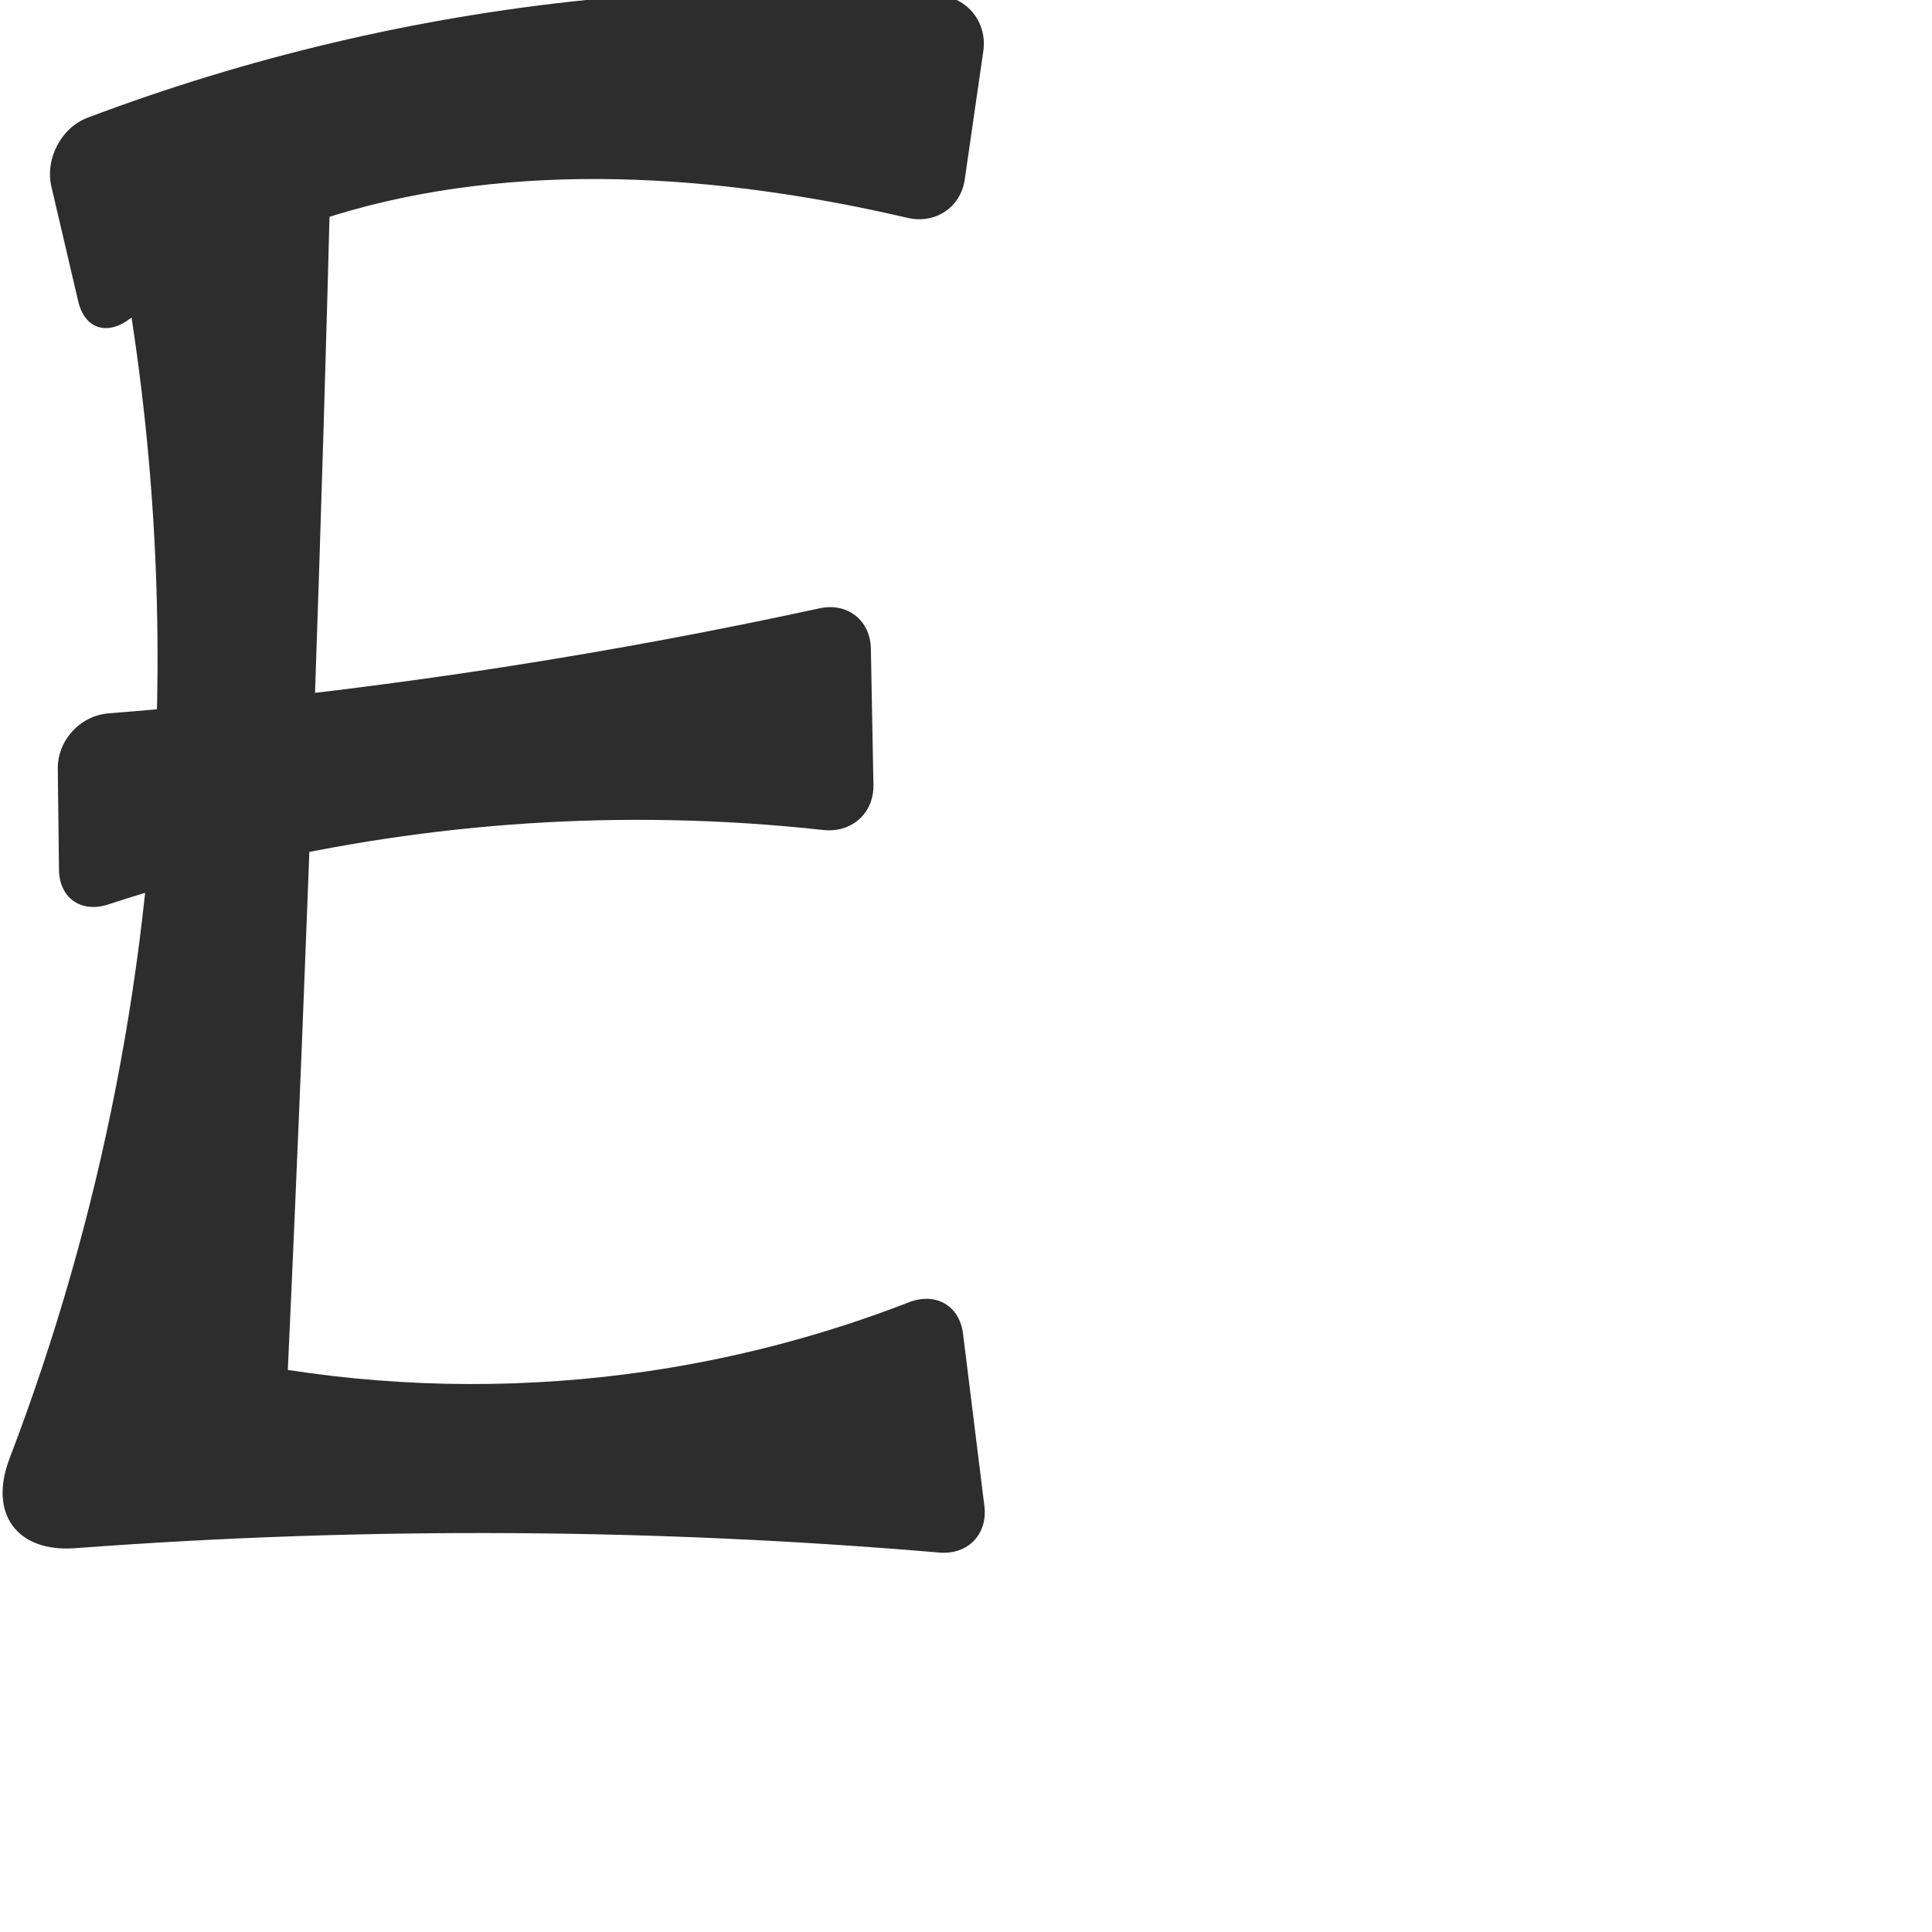
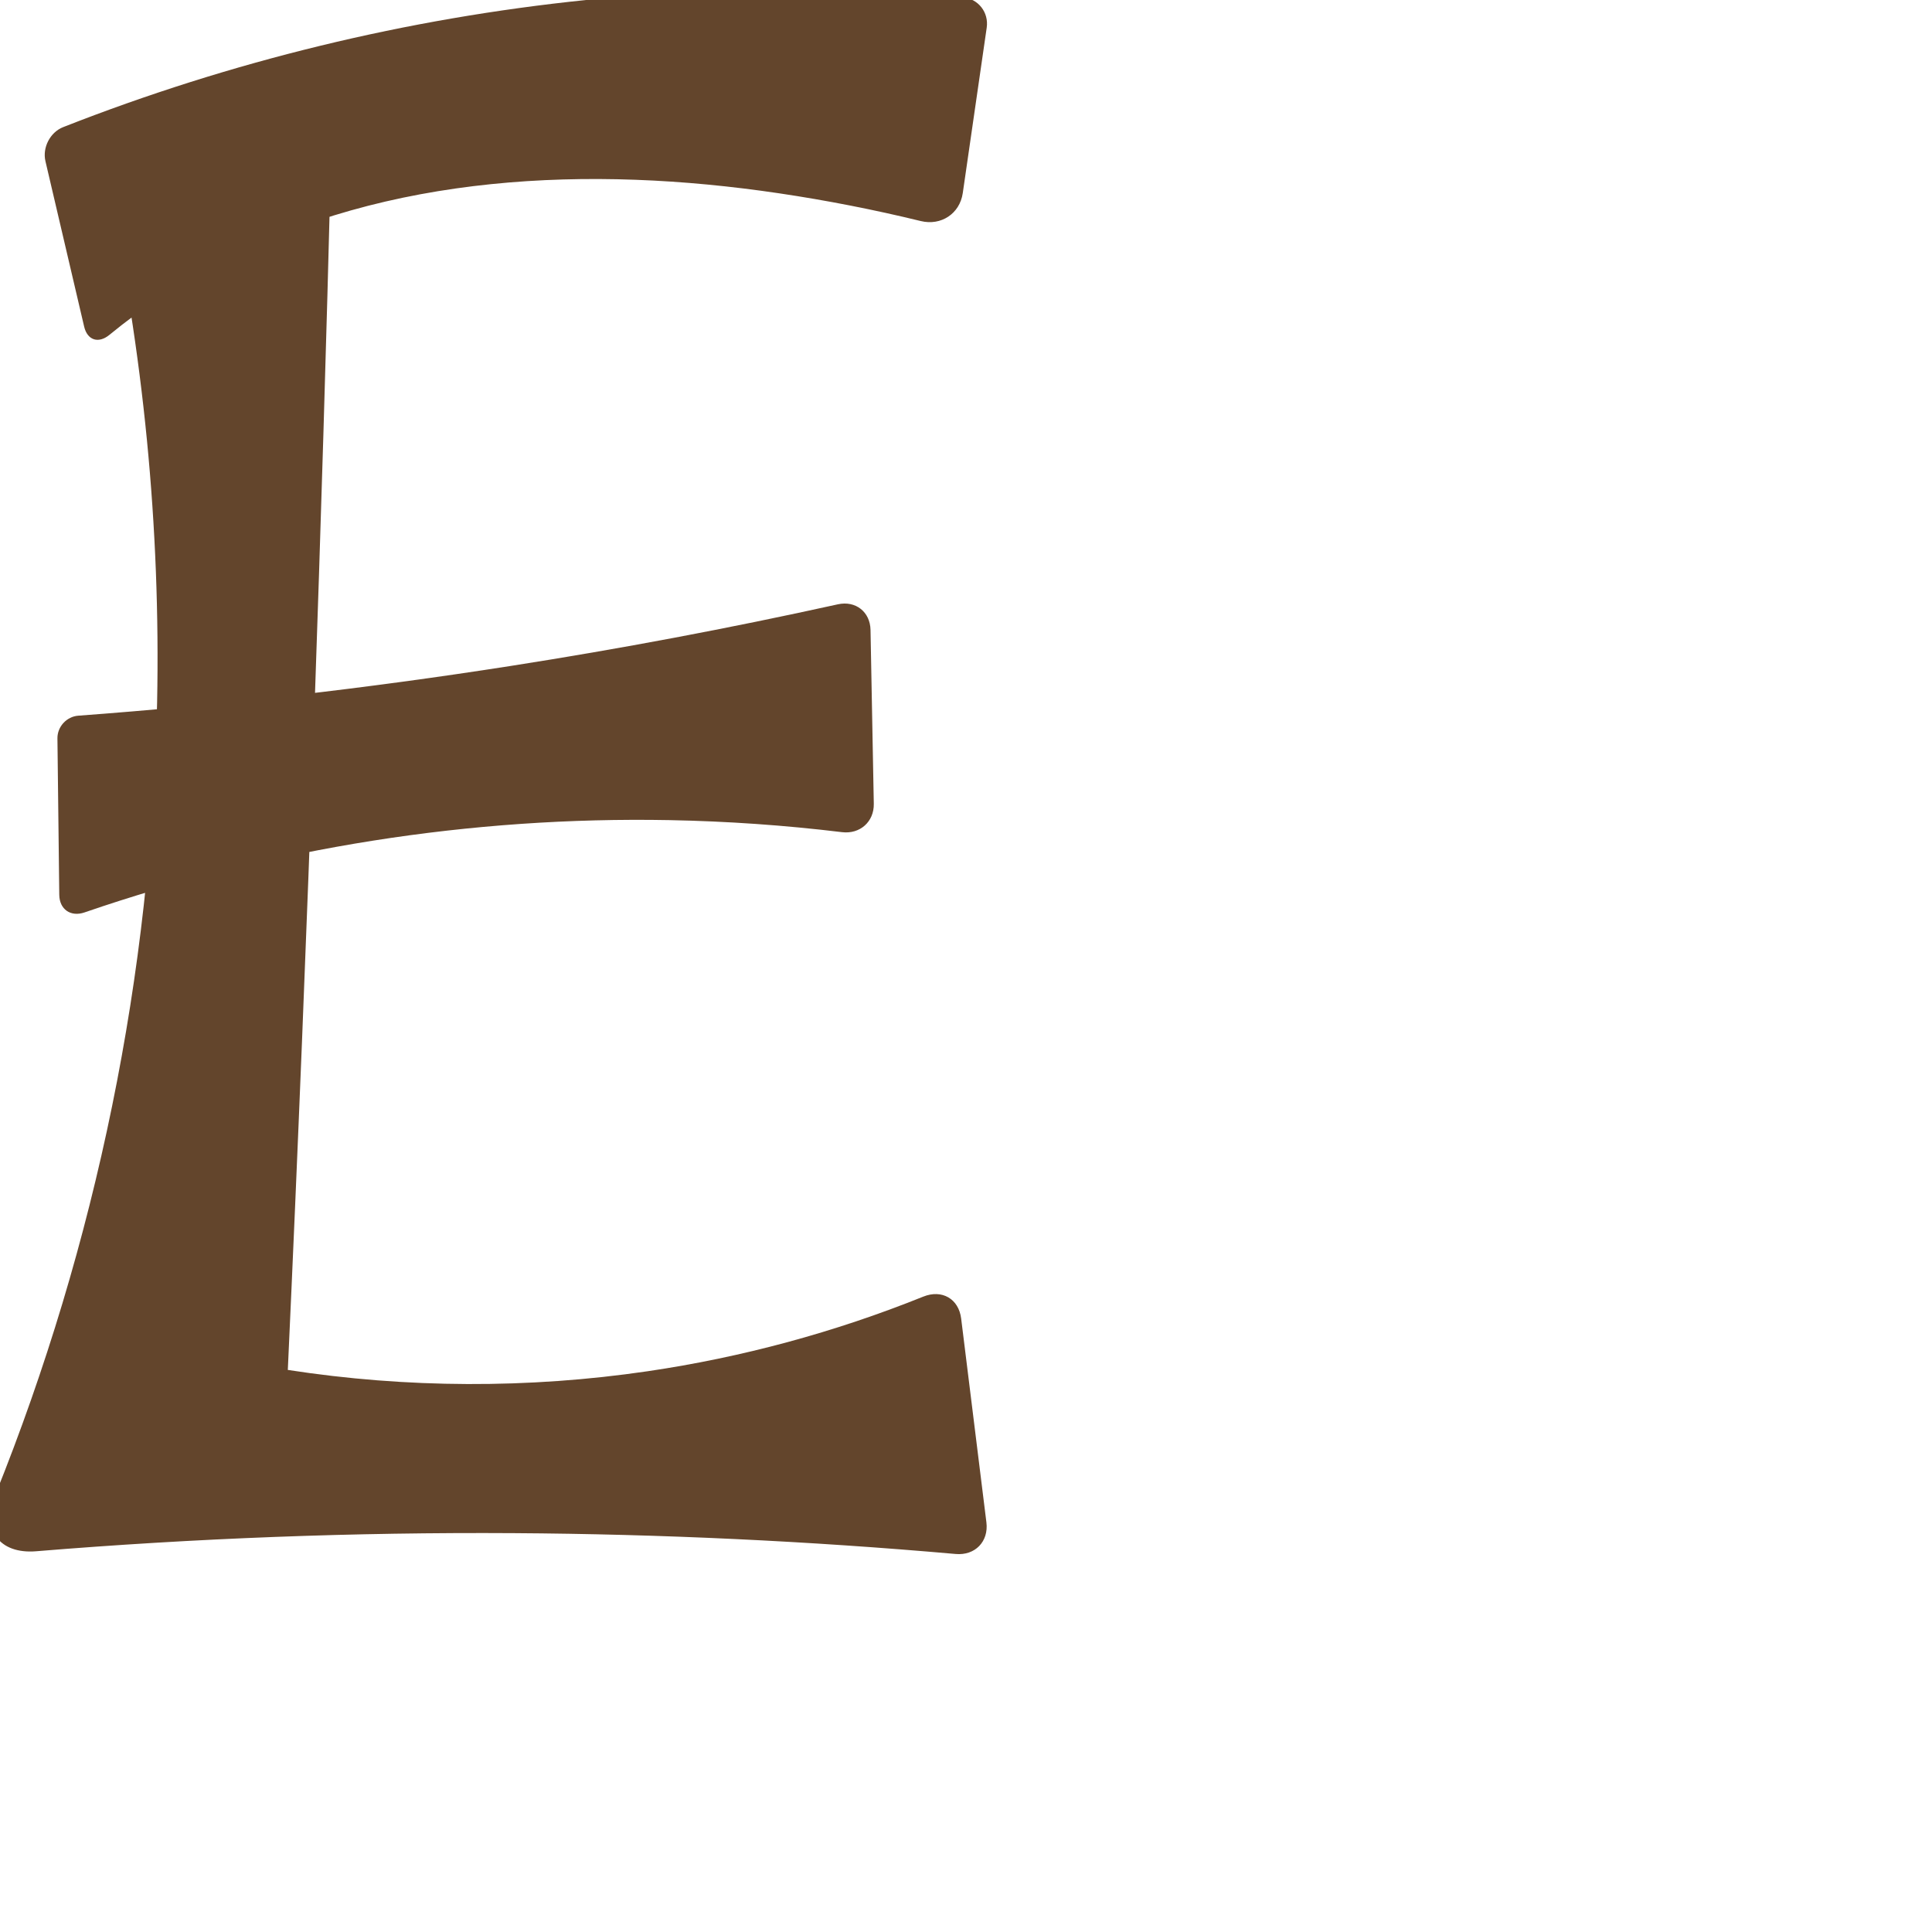
<svg xmlns="http://www.w3.org/2000/svg" xml:space="preserve" width="1000" height="1000" version="1.1" style="clip-rule:evenodd;fill-rule:evenodd;image-rendering:optimizeQuality;shape-rendering:geometricPrecision;text-rendering:geometricPrecision" viewBox="0 0 1000 1000" id="svg10">
-   <path id="path850" style="fill:#2d2d2d;fill-rule:nonzero;stroke:none;stroke-width:1px;stroke-linecap:butt;stroke-linejoin:miter;stroke-opacity:1" d="M 45.365,60.916 C 128.273,29.589 215.251,9.044 303.417,0 c 60.702,-6.227 121.96,-7.019 182.804,-2.376 14.692,1.121 24.863,14.199 22.752,28.782 l -9.62,66.467 c -2.111,14.583 -15.347,23.251 -29.692,19.885 -21.974,-5.157 -44.162,-9.401 -66.489,-12.715 -98.014,-14.548 -202.329,-10.063 -290.098,35.925 -16.05,8.409 -31.407,18.138 -45.874,29.048 -11.762,8.87 -23.356,5.272 -26.714,-9.076 L 26.612,96.65 C 23.255,82.303 31.582,66.124 45.365,60.916 Z m 27.322,7.643 76.39,-8.125 c 12.635,-1.344 22.624,7.864 22.301,20.565 -2.435,95.893 -5.321,191.774 -8.658,287.64 -3.95,113.503 -8.532,226.984 -13.746,340.436 61.555,9.502 124.533,9.735 186.157,0.69 46.278,-6.792 91.787,-18.809 135.394,-35.725 13.737,-5.329 26.129,1.676 27.941,16.3 l 11.048,89.181 c 1.812,14.624 -8.611,25.338 -23.293,24.088 C 412.969,797.37 339.47,794.015 265.953,793.554 190.242,793.08 114.512,795.676 39.011,801.333 8.605,803.611 -5.945,783.4 4.94,754.921 52.623,630.167 78.652,497.144 81.319,363.608 83.13,272.927 74.246,182.038 54.933,93.42 52.227,81.006 60.053,69.902 72.687,68.558 Z M 264.027,344.74 c 53.673,-8.388 107.099,-18.352 160.186,-29.876 14.4,-3.126 26.271,6.158 26.549,20.891 l 1.329,70.49 c 0.278,14.733 -11.323,24.969 -25.97,23.36 -26.446,-2.906 -53.024,-4.612 -79.624,-5.109 -98.342,-1.838 -196.969,13.008 -290.436,43.634 -14.002,4.588 -25.363,-3.25 -25.536,-17.985 L 29.912,397.904 c -0.173,-14.734 11.605,-27.501 26.293,-28.673 69.549,-5.548 138.888,-13.719 207.821,-24.491 z" />
+   <path id="path850" style="fill:#63452c;fill-rule:nonzero;stroke:none;stroke-width:1px;stroke-linecap:butt;stroke-linejoin:miter;stroke-opacity:1" d="M 32.683,65.804 C 119.383,31.72 210.744,9.507 303.417,0 c 64.752,-6.642 130.136,-7.1 194.975,-1.375 7.959,0.703 13.475,7.785 12.33,15.693 l -12.392,85.618 c -1.546,10.682 -11.243,17.041 -21.729,14.482 -24.239,-5.914 -48.75,-10.713 -73.43,-14.376 -98.014,-14.548 -202.329,-10.063 -290.098,35.925 -20.024,10.492 -38.971,23.037 -56.453,37.368 -5.646,4.629 -11.403,2.82 -13.067,-4.29 L 23.515,83.416 C 21.868,76.377 25.956,68.449 32.683,65.804 Z m 40.004,2.754 76.39,-8.125 c 12.635,-1.344 22.624,7.864 22.301,20.565 -2.435,95.893 -5.321,191.774 -8.658,287.64 -3.95,113.503 -8.532,226.984 -13.746,340.436 61.555,9.502 124.533,9.735 186.157,0.69 48.889,-7.176 96.918,-20.181 142.756,-38.634 9.614,-3.87 18.333,1.069 19.607,11.354 l 13.066,105.469 c 1.235,9.966 -5.869,17.272 -15.873,16.389 C 418.632,797.633 342.302,794.033 265.953,793.554 183.466,793.037 100.955,796.166 18.743,802.925 -0.455,804.504 -9.679,791.716 -2.485,773.847 49.922,643.665 78.516,503.92 81.319,363.608 83.13,272.927 74.246,182.038 54.933,93.42 52.227,81.006 60.053,69.902 72.687,68.558 Z M 264.027,344.74 c 56.864,-8.887 113.451,-19.543 169.653,-31.948 9.163,-2.023 16.723,3.893 16.9,13.274 l 1.696,89.958 c 0.176,9.332 -7.172,15.825 -16.438,14.703 -29.649,-3.592 -59.481,-5.673 -89.341,-6.231 -102.671,-1.919 -205.654,14.347 -302.749,47.771 -7.15,2.461 -12.982,-1.572 -13.071,-9.133 l -0.949,-80.957 c -0.071,-6.049 4.764,-11.293 10.796,-11.739 74.808,-5.54 149.39,-14.115 223.503,-25.698 z" />
  <defs id="defs4">
    <style type="text/css" id="style2">
   
    .fil0 {fill:#EF7F1A;fill-rule:nonzero}
   
  </style>
  </defs>
</svg>
